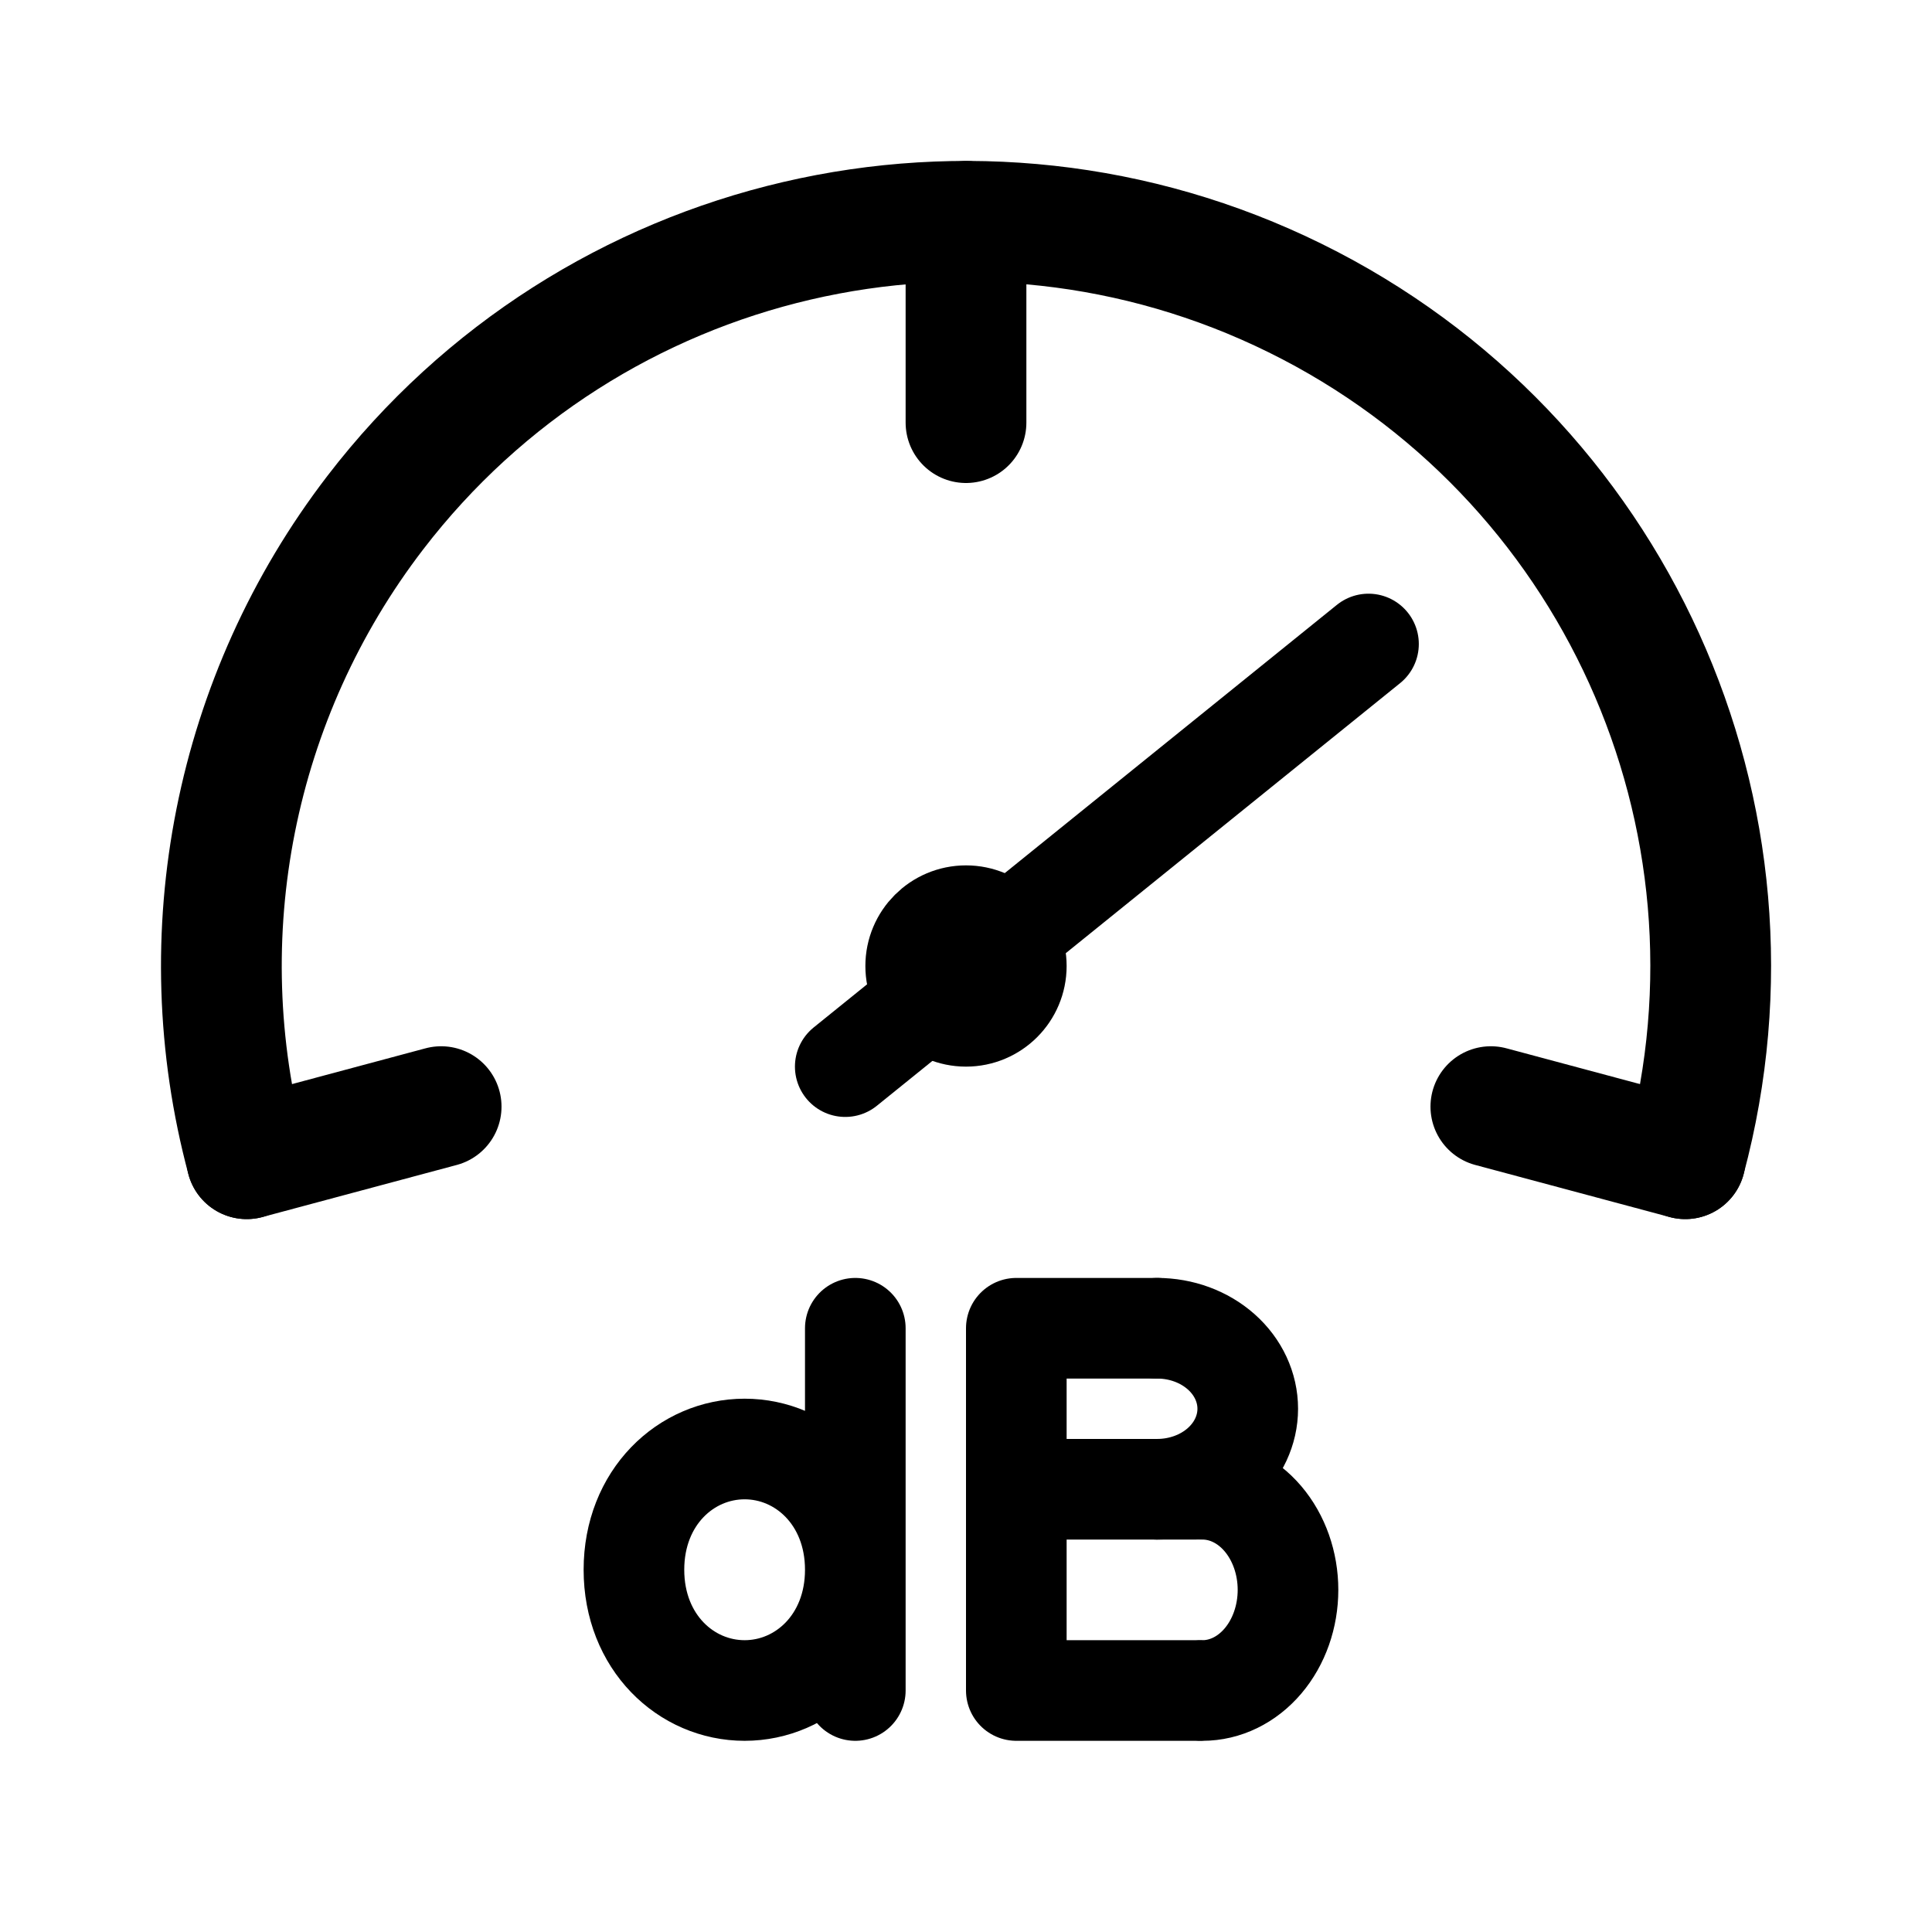
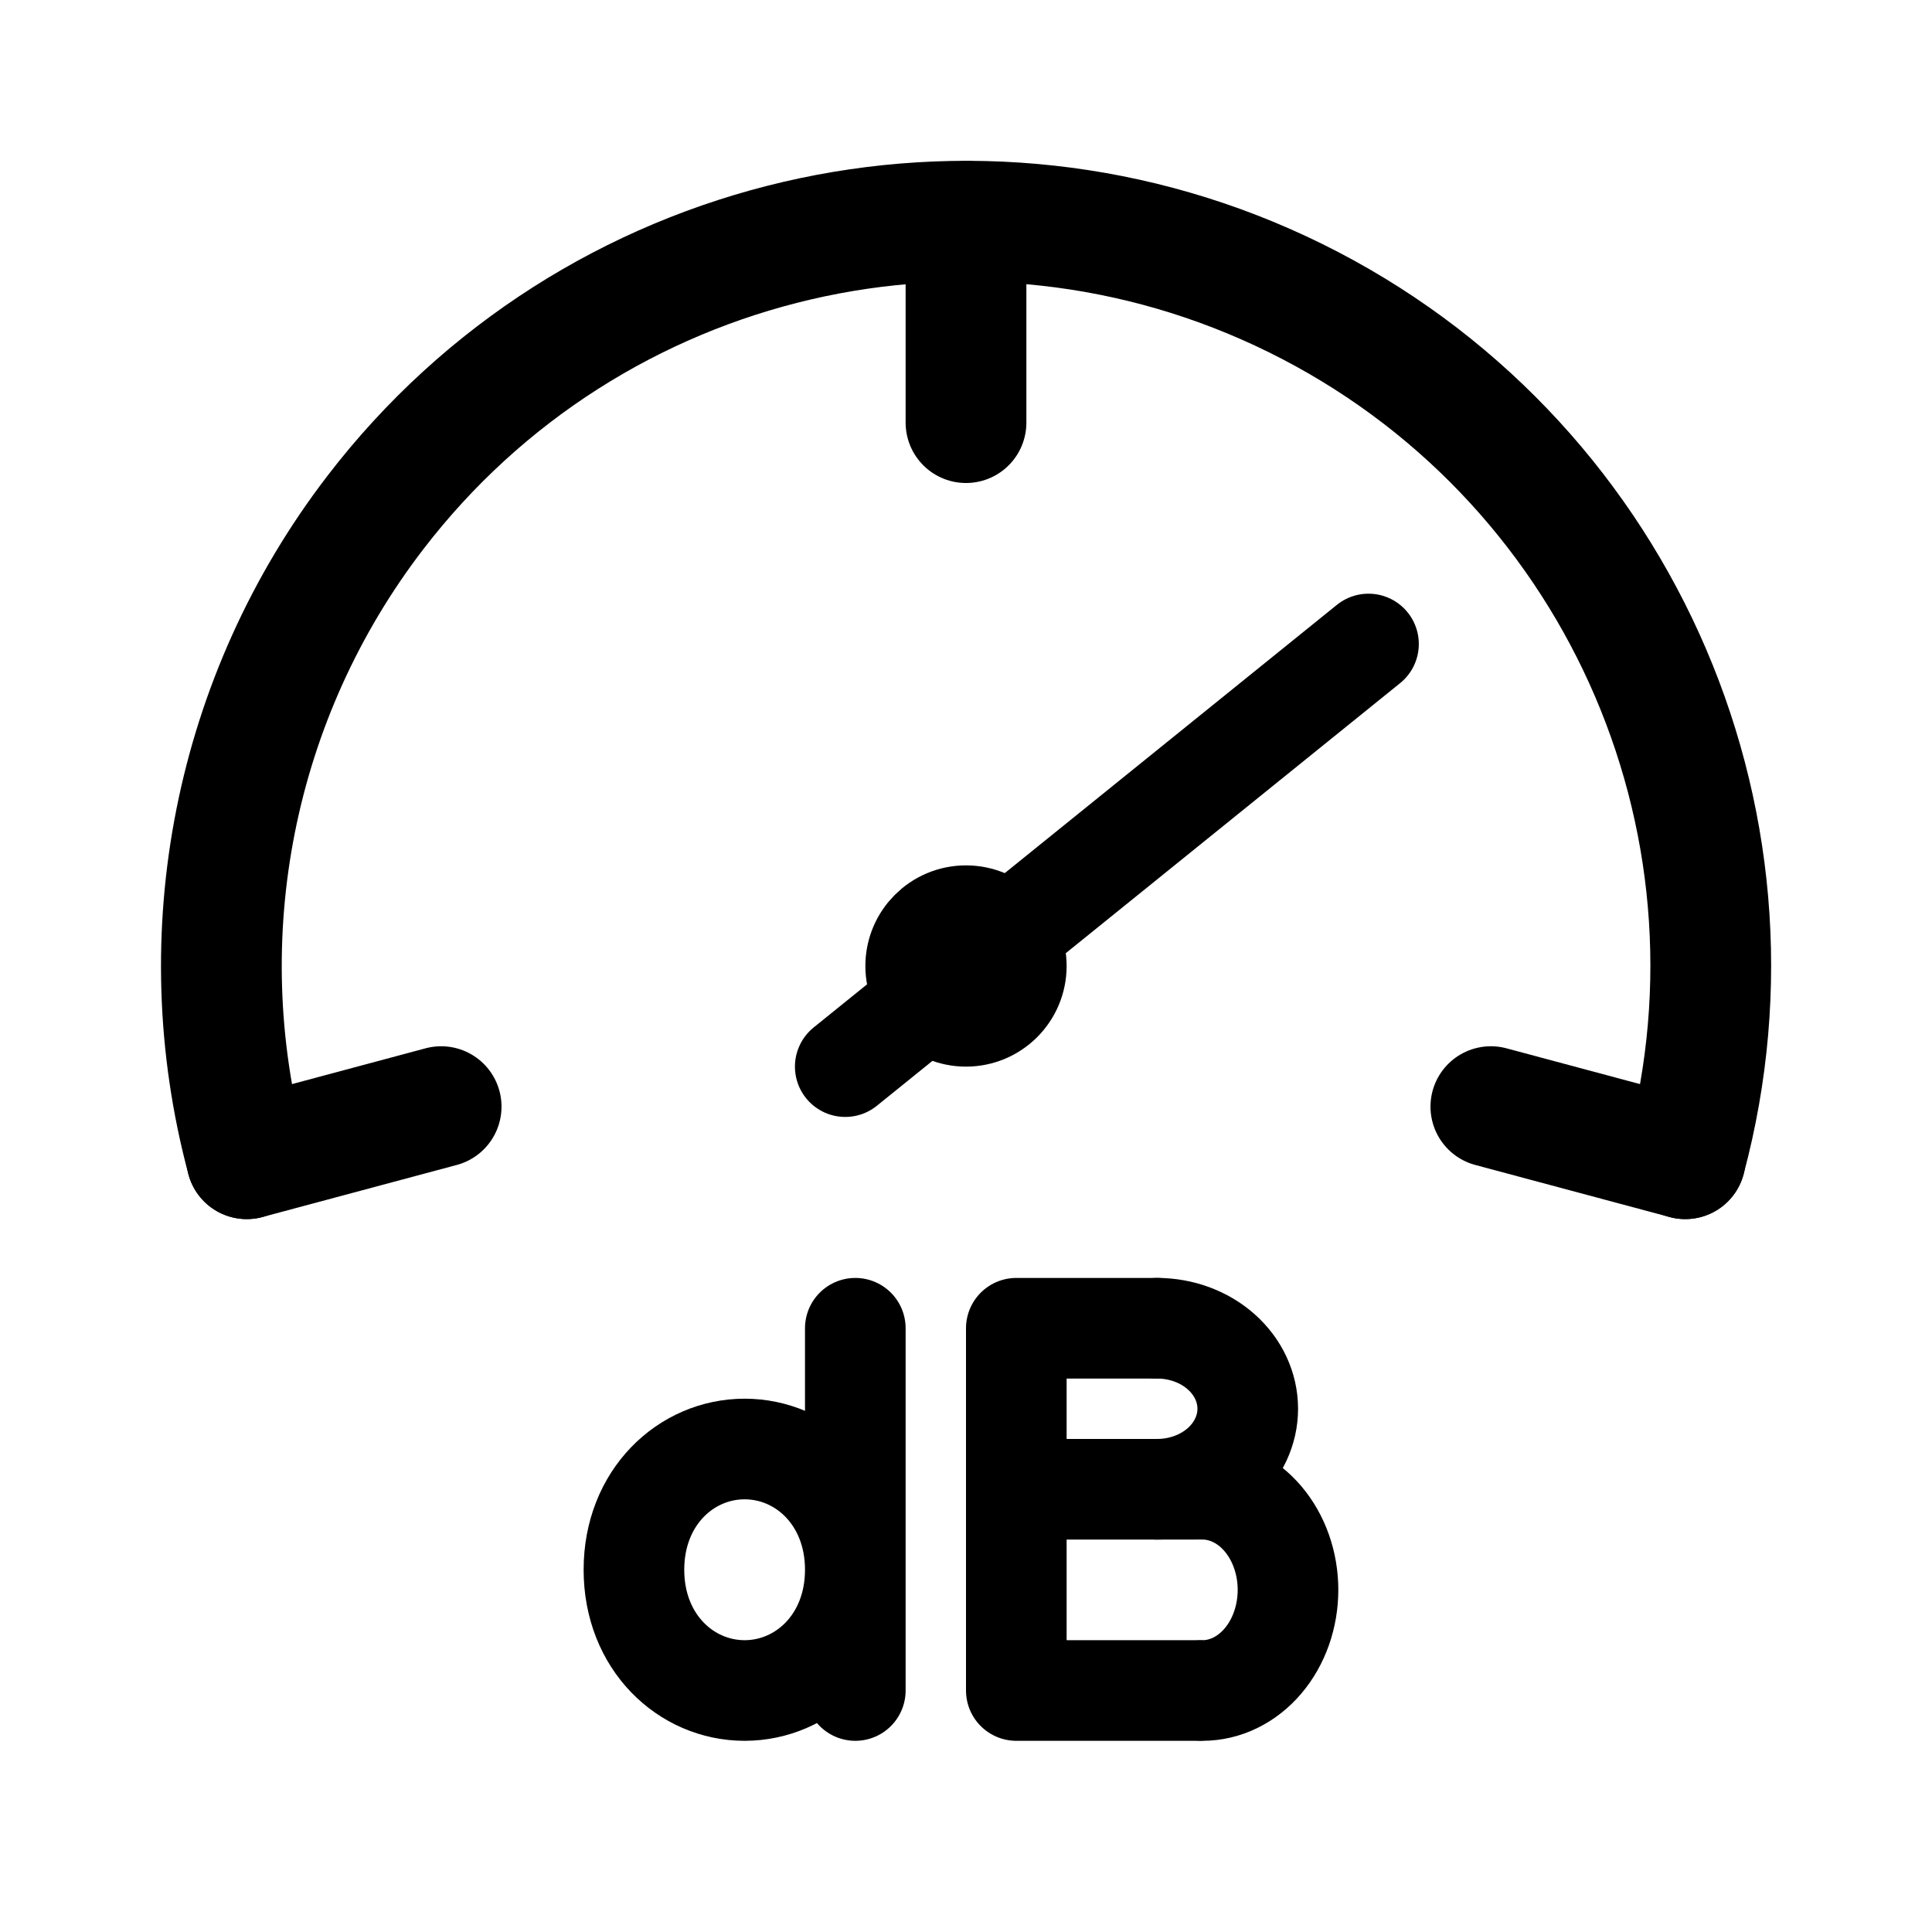
<svg xmlns="http://www.w3.org/2000/svg" width="192" height="192" fill="none" stroke="#000" stroke-linecap="round" stroke-width="10" viewBox="0 0 192 192">
  <circle cx="96" cy="96" r="5" />
  <path d="m84 106 52-42" />
-   <path stroke-width="12" d="M167.479 115.153a74.004 74.004 0 0 0-38.75-85.522 73.997 73.997 0 0 0-91.437 21.32 74 74 0 0 0-12.77 64.202" />
+   <path stroke-width="12" d="M167.479 115.153A73.997 73.997 0 0 0 37.292 50.951a74 74 0 0 0-12.77 64.202" />
  <path d="M115 148c2.387 0 4.676-.843 6.364-2.343 1.688-1.5 2.636-3.535 2.636-5.657s-.948-4.157-2.636-5.657c-1.688-1.5-3.977-2.343-6.364-2.343m4.5 36c2.254 0 4.416-1.054 6.01-2.929 1.594-1.875 2.49-4.419 2.49-7.071s-.896-5.196-2.49-7.071c-1.594-1.875-3.756-2.929-6.01-2.929" />
  <path stroke-width="12" d="M96 42V22" />
  <path d="M101 168v-36m-16 36v-36m-11 12c5.823 0 11 4.8 11 12s-5.177 12-11 12-11-4.8-11-12 5.177-12 11-12zm41-12h-14m18 36h-18m18-20h-18" />
  <path stroke-width="12" d="m148.16 109.976 19.319 5.177m-142.957 0 19.318-5.177" />
</svg>
